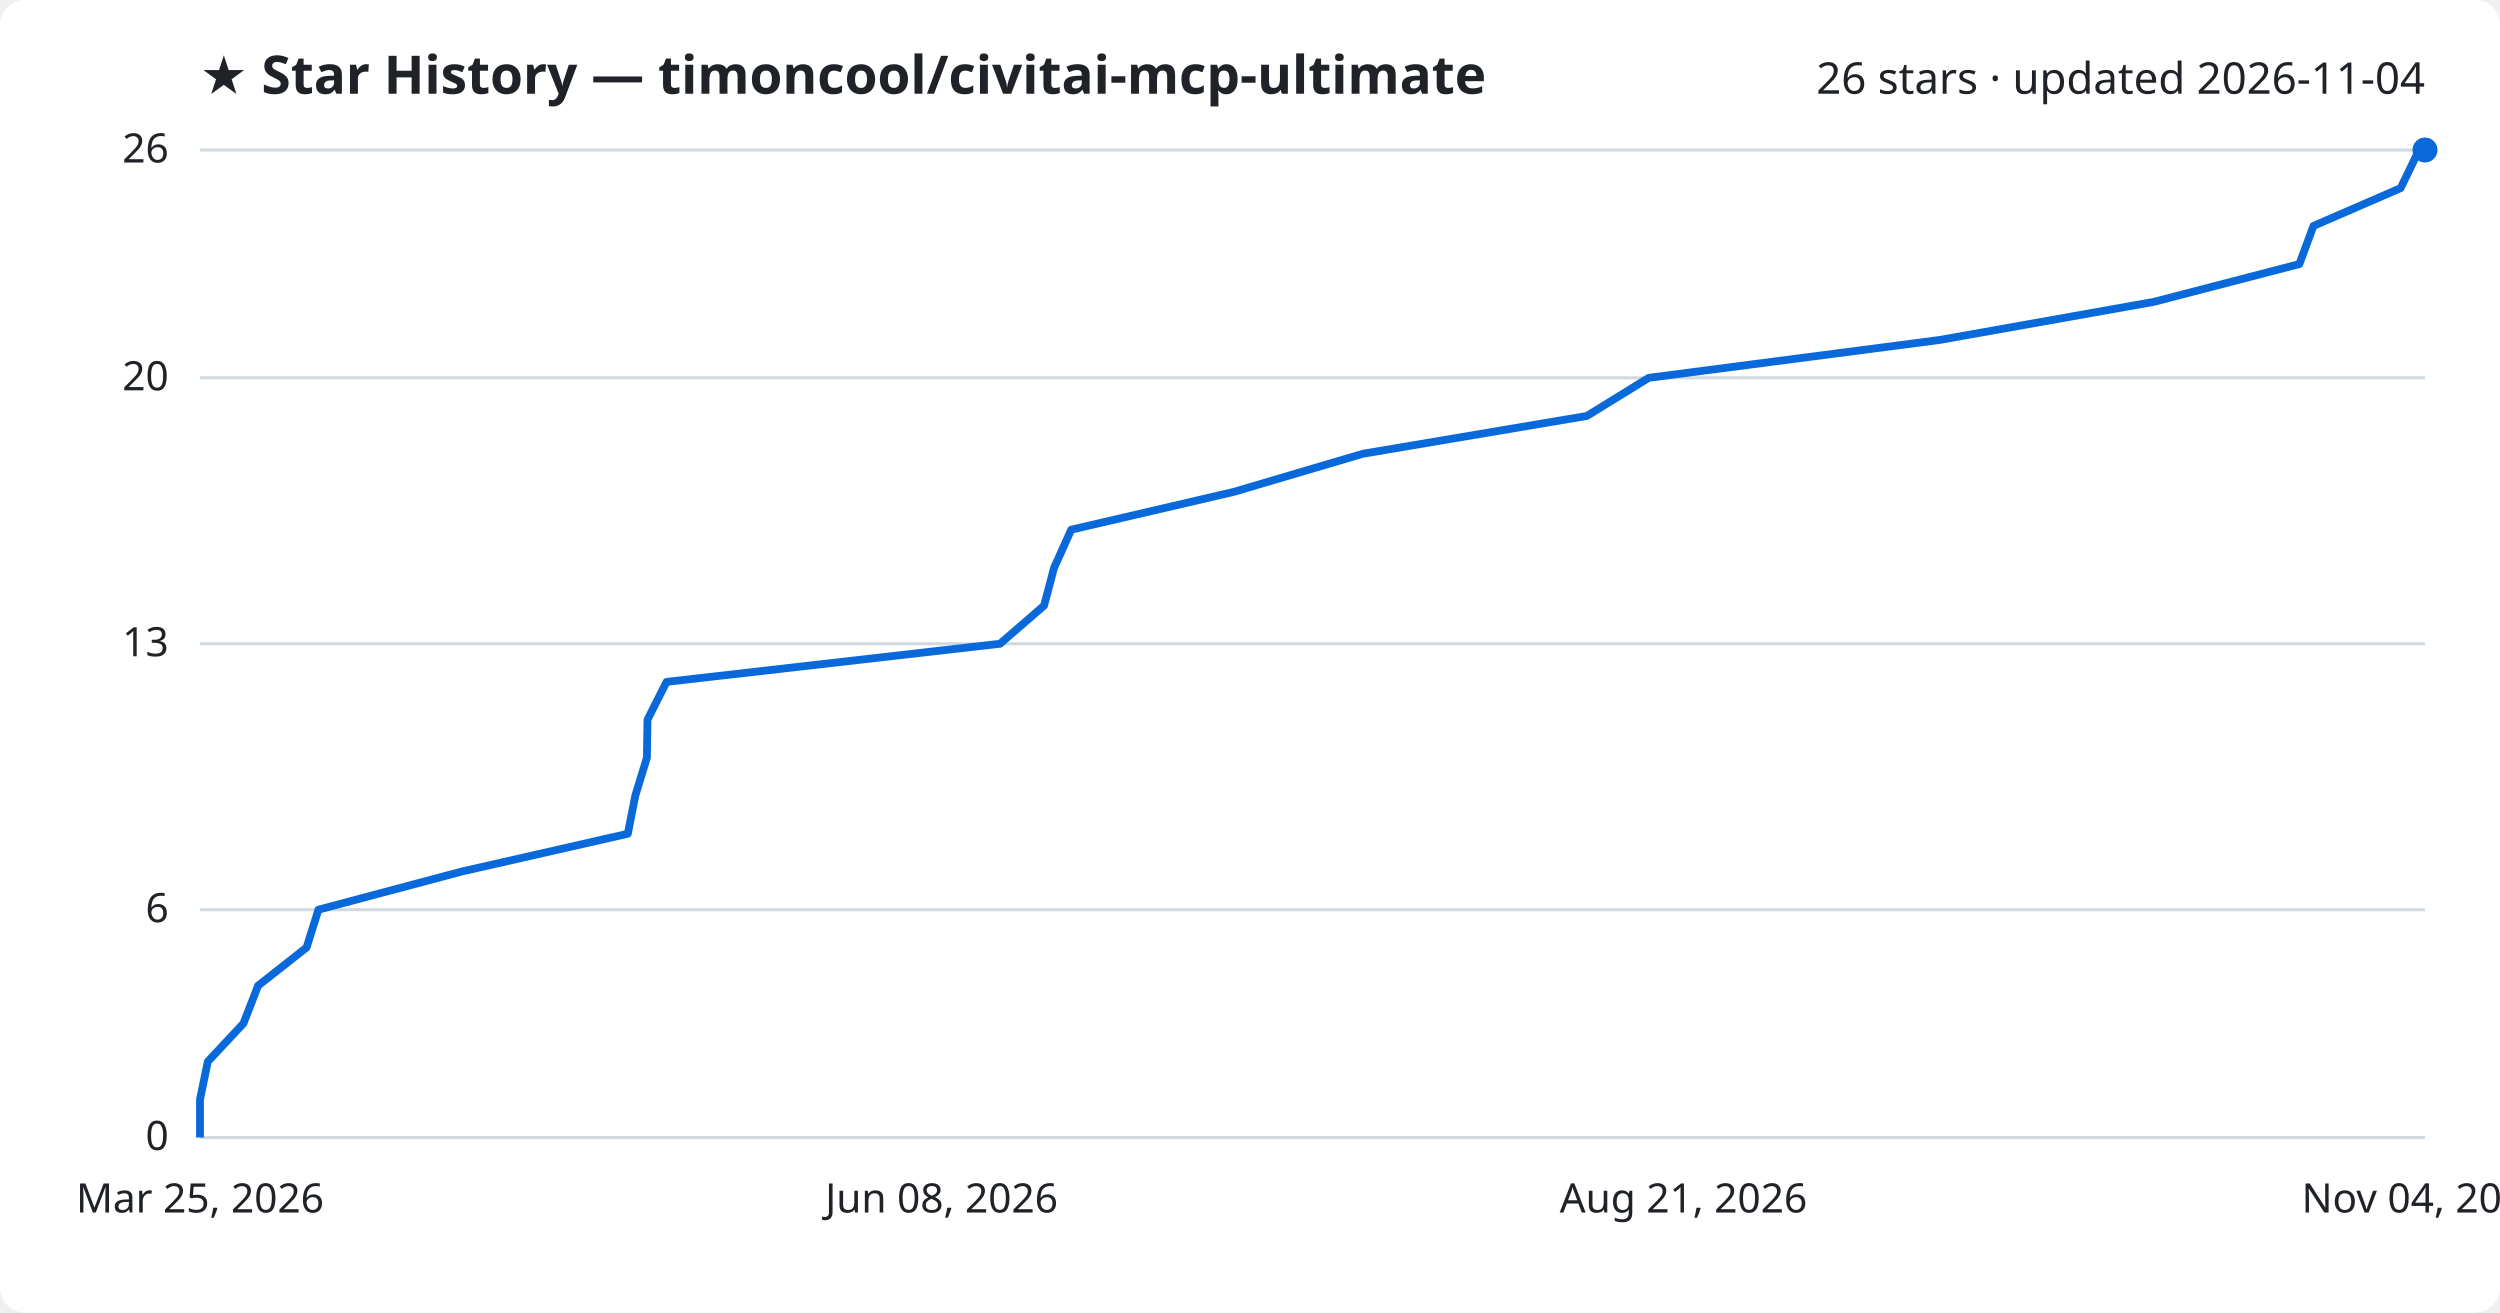
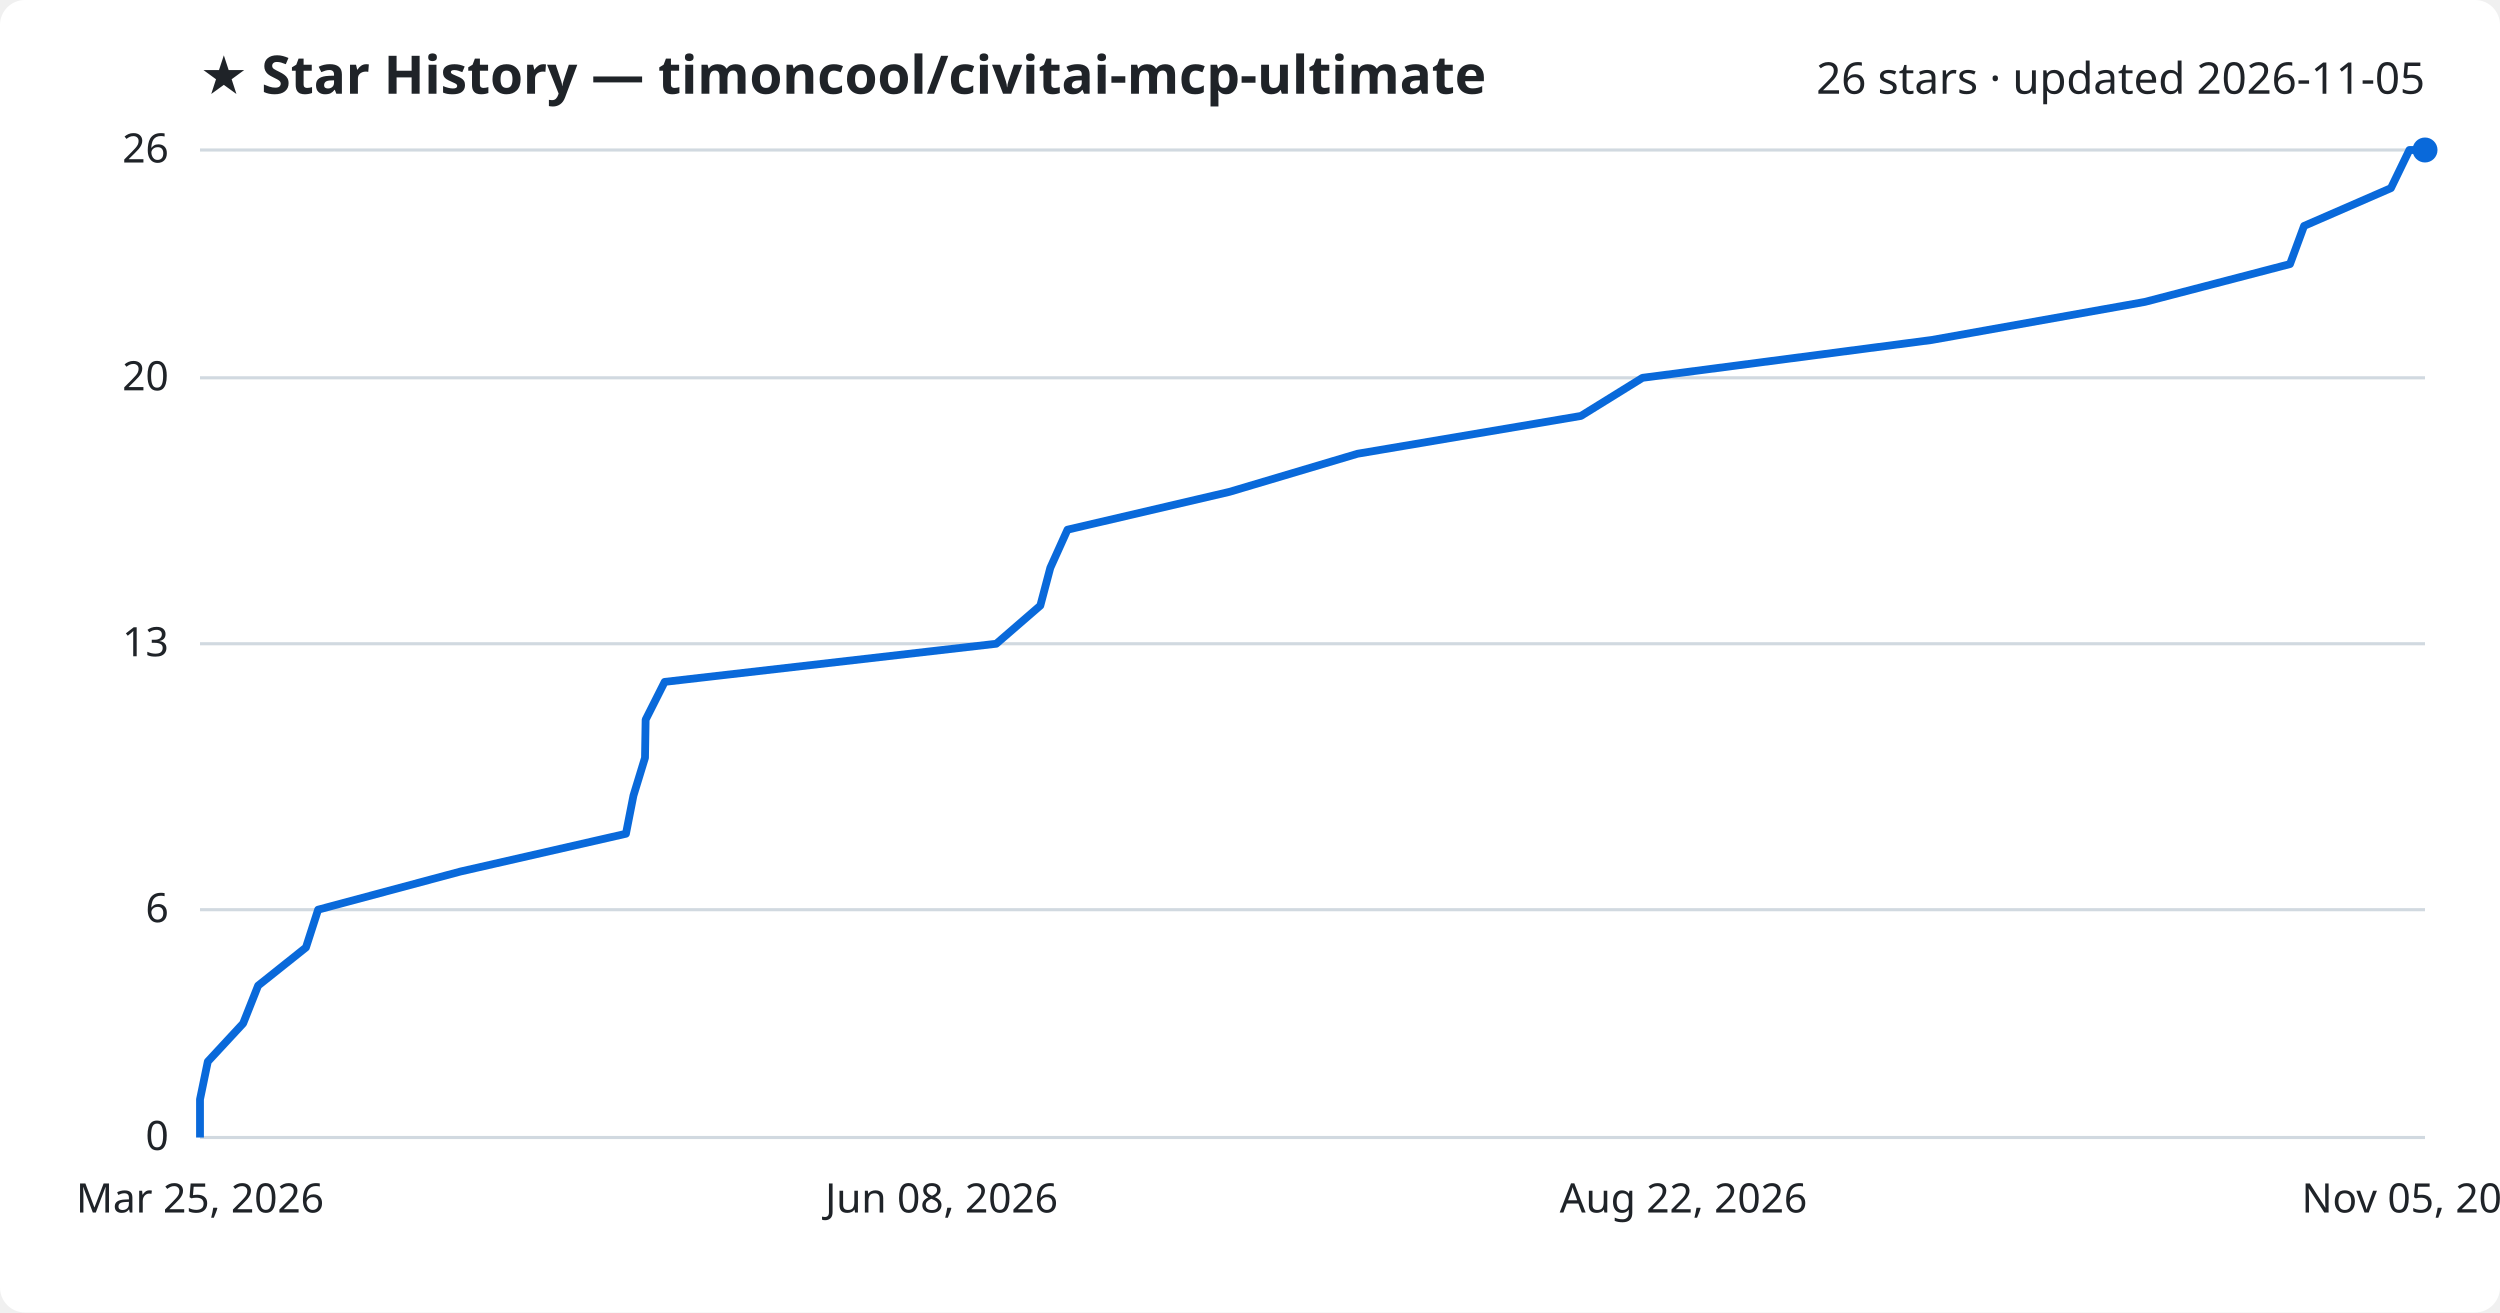
<svg xmlns="http://www.w3.org/2000/svg" viewBox="0 0 800 420" font-family="Segoe UI, sans-serif">
  <rect width="800" height="420" fill="#ffffff" rx="8" />
  <text x="64" y="30" fill="#1f2328" font-size="17" font-weight="700">★ Star History — timoncool/civitai-mcp-ultimate</text>
-   <text x="776" y="30" fill="#1f2328" font-size="14" text-anchor="end">26 stars · updated 2026-11-04</text>
+   <text x="776" y="30" fill="#1f2328" font-size="14" text-anchor="end">26 stars · updated 2026-11-05</text>
  <line x1="64" y1="364.0" x2="776" y2="364.0" stroke="#d1d9e0" stroke-width="1" />
  <text x="54" y="368.0" fill="#1f2328" font-size="13" text-anchor="end">0</text>
  <line x1="64" y1="291.1" x2="776" y2="291.1" stroke="#d1d9e0" stroke-width="1" />
  <text x="54" y="295.1" fill="#1f2328" font-size="13" text-anchor="end">6</text>
  <line x1="64" y1="206.0" x2="776" y2="206.0" stroke="#d1d9e0" stroke-width="1" />
  <text x="54" y="210.0" fill="#1f2328" font-size="13" text-anchor="end">13</text>
  <line x1="64" y1="120.9" x2="776" y2="120.9" stroke="#d1d9e0" stroke-width="1" />
  <text x="54" y="124.9" fill="#1f2328" font-size="13" text-anchor="end">20</text>
  <line x1="64" y1="48.0" x2="776" y2="48.0" stroke="#d1d9e0" stroke-width="1" />
  <text x="54" y="52.0" fill="#1f2328" font-size="13" text-anchor="end">26</text>
-   <path d="M64.0,364.0 L64.0,351.8 L66.5,339.7 L77.9,327.5 L82.6,315.4 L98.1,303.2 L101.9,291.1 L147.7,278.9 L200.9,266.8 L203.3,254.6 L207.0,242.5 L207.2,230.3 L213.3,218.2 L320.0,206.0 L334.1,193.8 L337.3,181.7 L342.8,169.5 L394.8,157.4 L436.1,145.2 L507.8,133.1 L527.6,120.9 L620.6,108.8 L689.2,96.6 L735.8,84.5 L740.3,72.3 L768.2,60.2 L774.1,48.0 L776.0,48.0" fill="none" stroke="#0969da" stroke-width="2.5" stroke-linejoin="round" />
+   <path d="M64.0,364.0 L64.0,351.8 L66.5,339.7 L77.8,327.5 L82.6,315.4 L97.9,303.2 L101.8,291.1 L147.3,278.9 L200.3,266.8 L202.7,254.6 L206.4,242.5 L206.6,230.3 L212.7,218.2 L318.8,206.0 L332.9,193.8 L336.1,181.7 L341.6,169.5 L393.4,157.4 L434.4,145.2 L505.9,133.1 L525.6,120.9 L618.1,108.8 L686.4,96.6 L732.8,84.5 L737.3,72.3 L765.1,60.2 L771.0,48.0 L776.0,48.0" fill="none" stroke="#0969da" stroke-width="2.5" stroke-linejoin="round" />
  <circle cx="776.0" cy="48.0" r="4" fill="#0969da" />
  <text x="64.0" y="388" fill="#1f2328" font-size="13" text-anchor="middle">Mar 25, 2026</text>
  <text x="301.3" y="388" fill="#1f2328" font-size="13" text-anchor="middle">Jun 08, 2026</text>
-   <text x="538.7" y="388" fill="#1f2328" font-size="13" text-anchor="middle">Aug 21, 2026</text>
-   <text x="776.0" y="388" fill="#1f2328" font-size="13" text-anchor="middle">Nov 04, 2026</text>
+   <text x="538.7" y="388" fill="#1f2328" font-size="13" text-anchor="middle">Aug 22, 2026</text>
+   <text x="776.0" y="388" fill="#1f2328" font-size="13" text-anchor="middle">Nov 05, 2026</text>
</svg>
